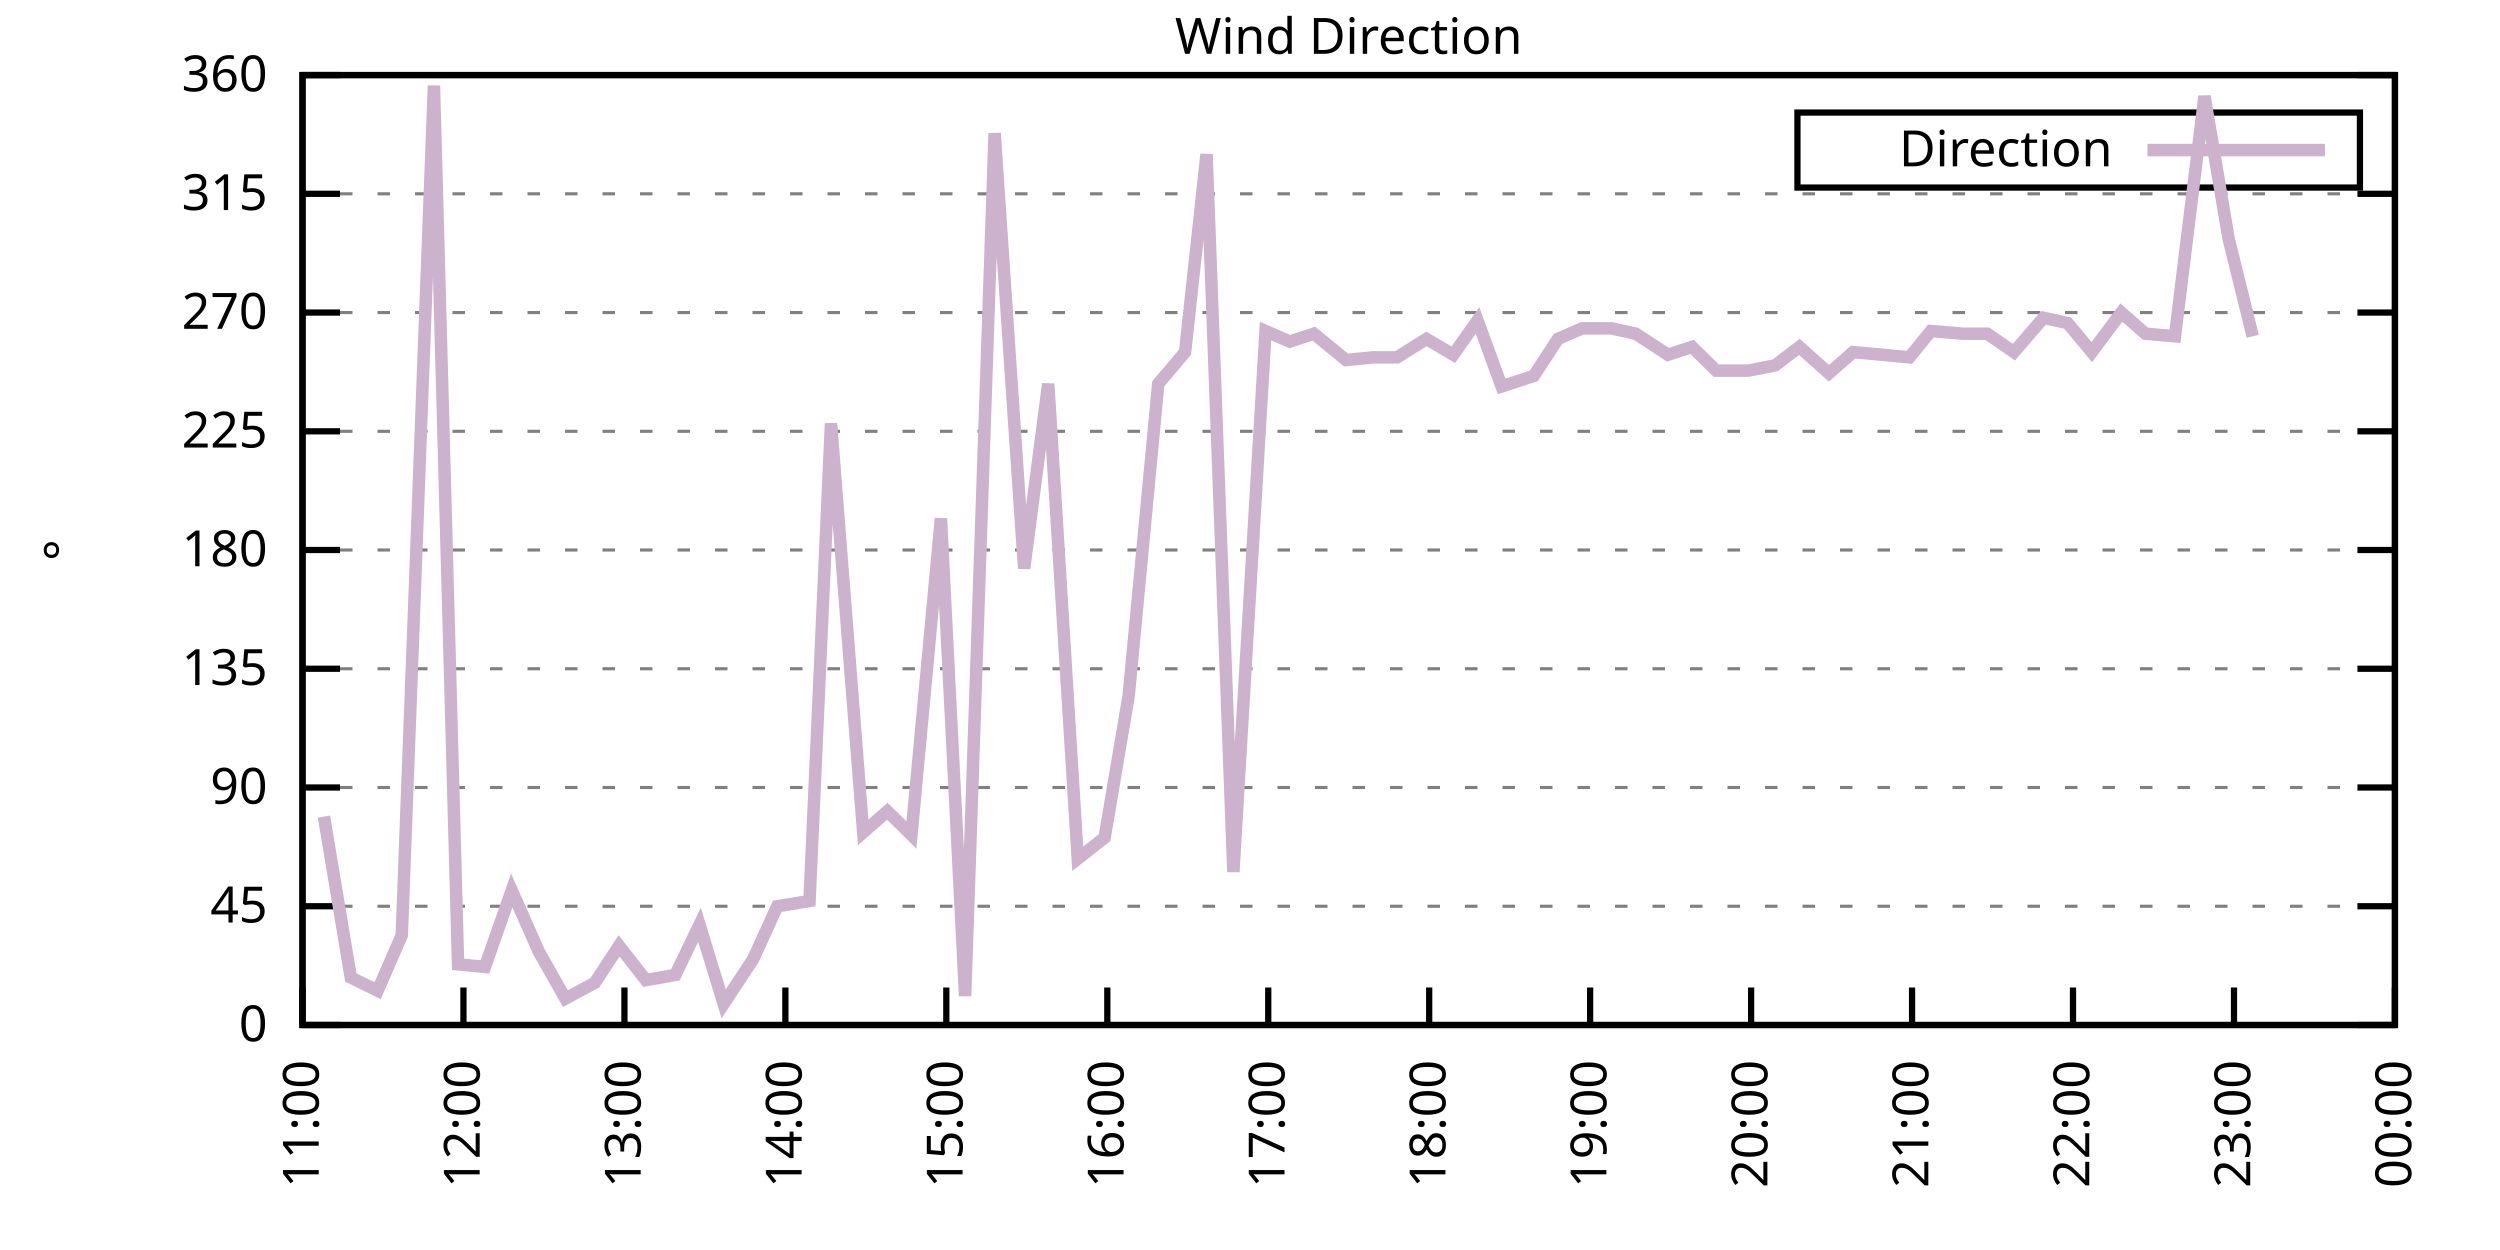
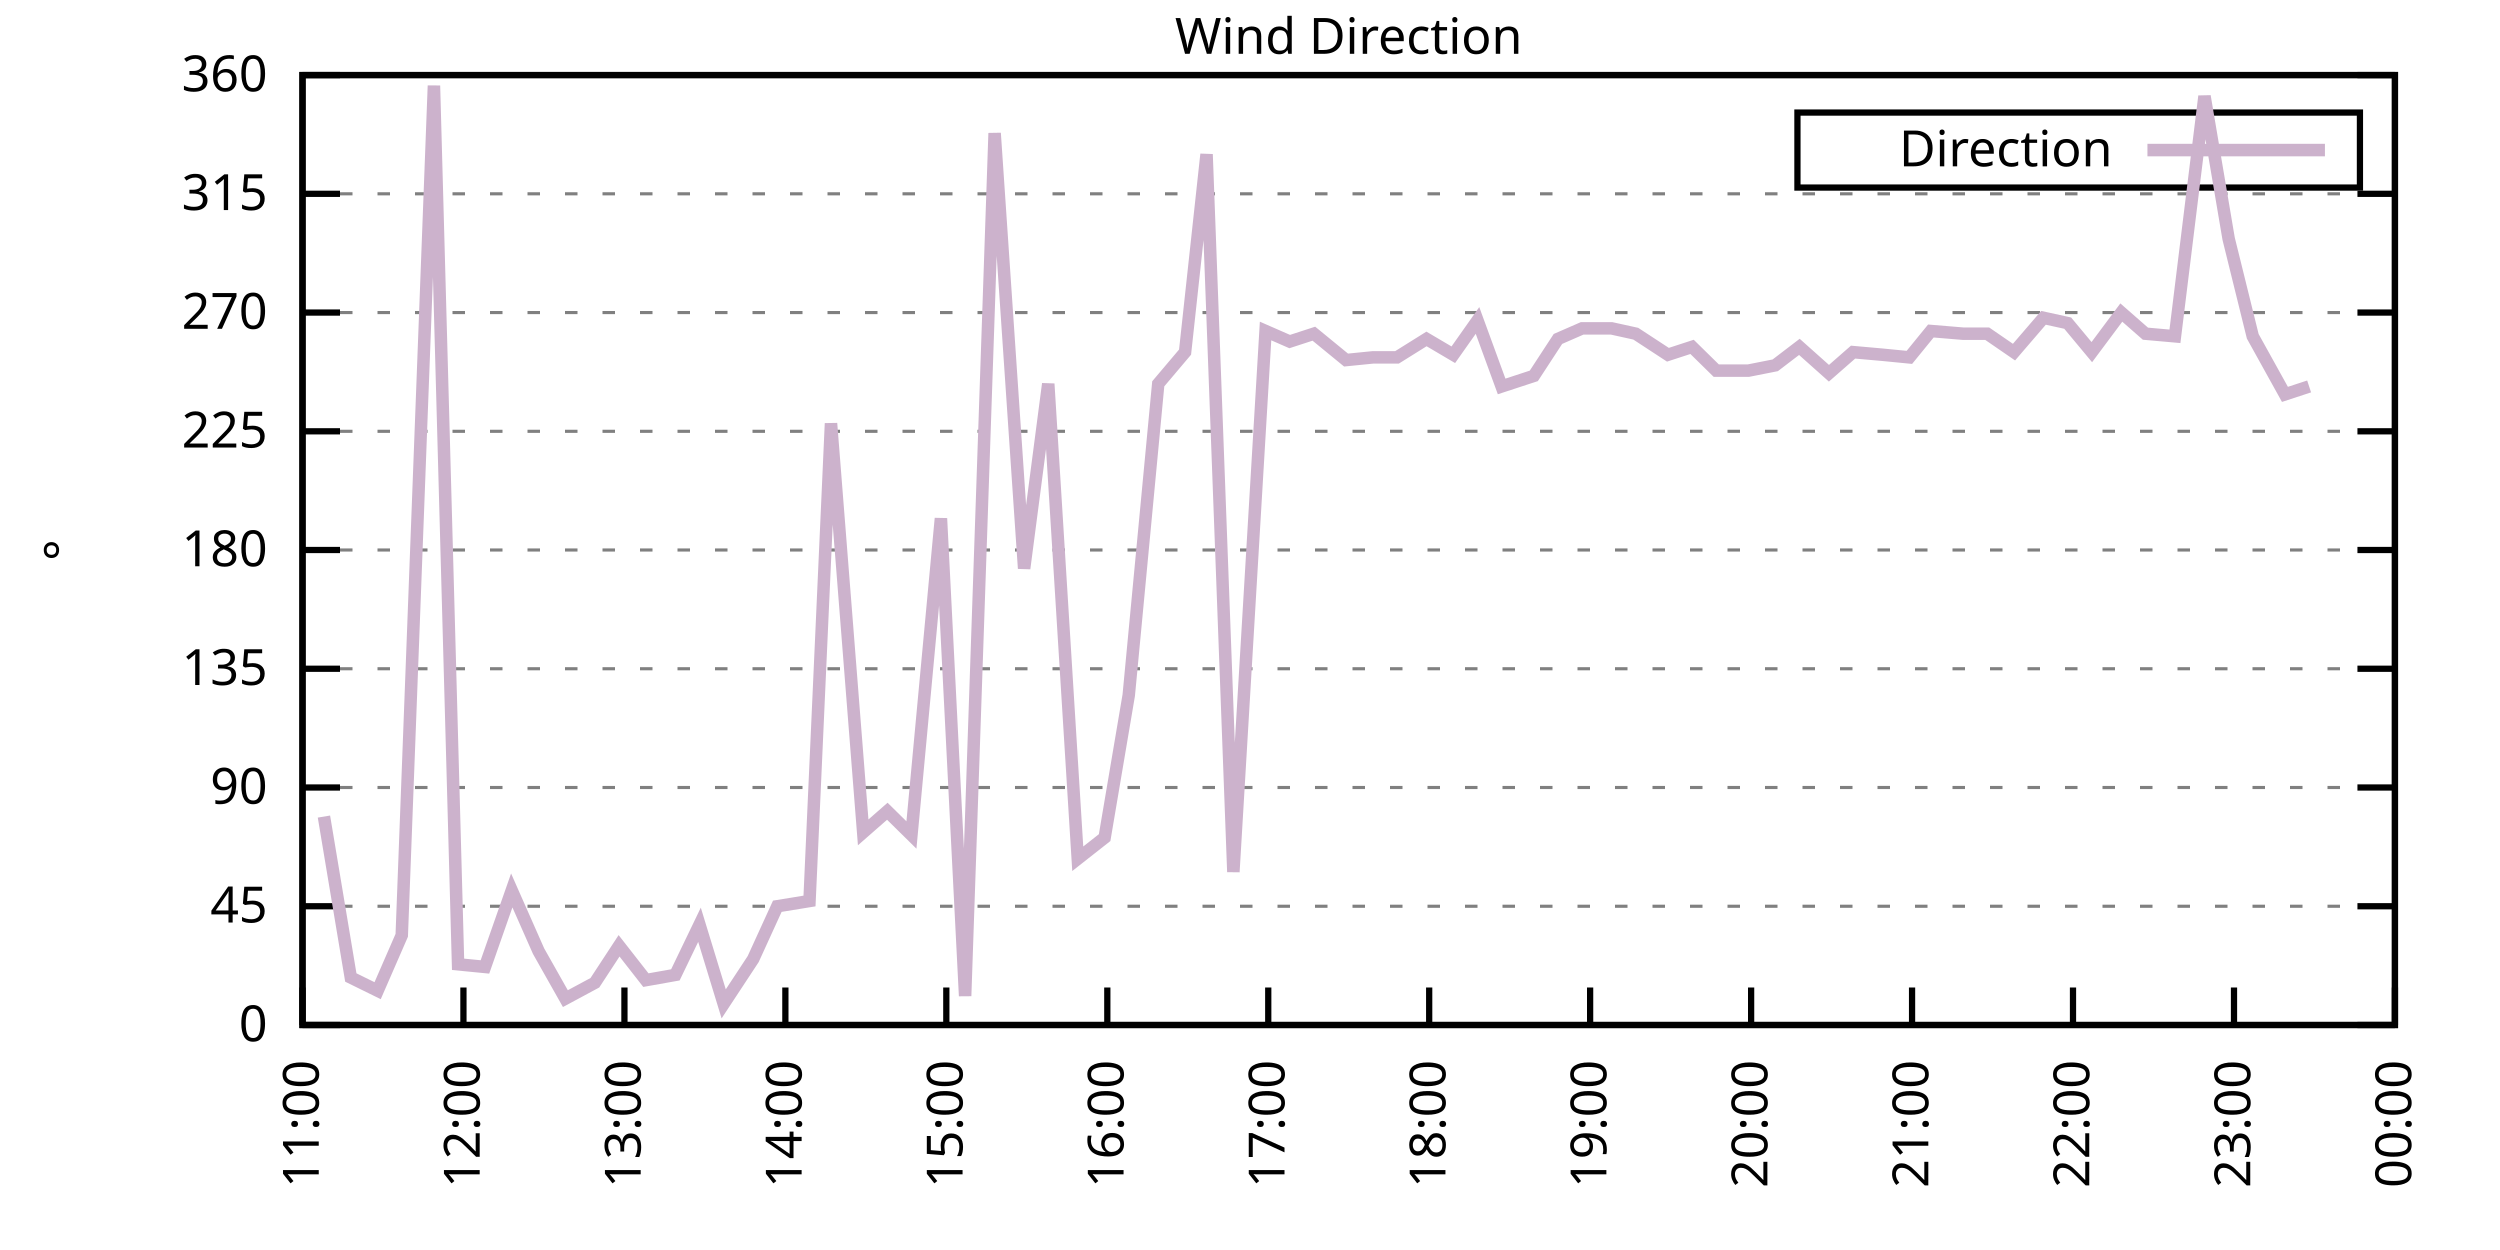
<svg xmlns="http://www.w3.org/2000/svg" xmlns:xlink="http://www.w3.org/1999/xlink" width="400" height="200" viewBox="0 0 400 200">
  <g id="gnuplot_canvas">
    <rect x="0" y="0" width="400" height="200" fill="none" />
    <defs>
      <circle id="gpDot" r="0.5" stroke-width="0.5" stroke="currentColor" />
      <path id="gpPt0" stroke-width="0.333" stroke="currentColor" d="M-1,0 h2 M0,-1 v2" />
      <path id="gpPt1" stroke-width="0.333" stroke="currentColor" d="M-1,-1 L1,1 M1,-1 L-1,1" />
      <path id="gpPt2" stroke-width="0.333" stroke="currentColor" d="M-1,0 L1,0 M0,-1 L0,1 M-1,-1 L1,1 M-1,1 L1,-1" />
      <rect id="gpPt3" stroke-width="0.333" stroke="currentColor" x="-1" y="-1" width="2" height="2" />
      <rect id="gpPt4" stroke-width="0.333" stroke="currentColor" fill="currentColor" x="-1" y="-1" width="2" height="2" />
      <circle id="gpPt5" stroke-width="0.333" stroke="currentColor" cx="0" cy="0" r="1" />
      <use xlink:href="#gpPt5" id="gpPt6" fill="currentColor" stroke="none" />
      <path id="gpPt7" stroke-width="0.333" stroke="currentColor" d="M0,-1.33 L-1.33,0.67 L1.33,0.67 z" />
      <use xlink:href="#gpPt7" id="gpPt8" fill="currentColor" stroke="none" />
      <use xlink:href="#gpPt7" id="gpPt9" stroke="currentColor" transform="rotate(180)" />
      <use xlink:href="#gpPt9" id="gpPt10" fill="currentColor" stroke="none" />
      <use xlink:href="#gpPt3" id="gpPt11" stroke="currentColor" transform="rotate(45)" />
      <use xlink:href="#gpPt11" id="gpPt12" fill="currentColor" stroke="none" />
      <path id="gpPt13" stroke-width="0.333" stroke="currentColor" d="M0,1.330 L1.265,0.411 L0.782,-1.067 L-0.782,-1.076 L-1.265,0.411 z" />
      <use xlink:href="#gpPt13" id="gpPt14" fill="currentColor" stroke="none" />
      <filter id="textbox" filterUnits="objectBoundingBox" x="0" y="0" height="1" width="1">
        <feFlood flood-color="white" flood-opacity="1" result="bgnd" />
        <feComposite in="SourceGraphic" in2="bgnd" operator="atop" />
      </filter>
      <filter id="greybox" filterUnits="objectBoundingBox" x="0" y="0" height="1" width="1">
        <feFlood flood-color="lightgrey" flood-opacity="1" result="grey" />
        <feComposite in="SourceGraphic" in2="grey" operator="atop" />
      </filter>
    </defs>
    <g fill="none" color="white" stroke="currentColor" stroke-width="1.00" stroke-linecap="butt" stroke-linejoin="miter">
</g>
    <g fill="none" color="black" stroke="currentColor" stroke-width="1.00" stroke-linecap="butt" stroke-linejoin="miter">
      <g stroke="none" shape-rendering="crispEdges">
        <polygon fill="rgb(255, 255, 255)" points="48.40,164.00 383.18,164.00 383.18,12.02 48.40,12.02 " />
      </g>
    </g>
    <g fill="none" color="black" stroke="currentColor" stroke-width="1.00" stroke-linecap="butt" stroke-linejoin="miter">
</g>
    <g fill="none" color="black" stroke="black" stroke-width="0.50" stroke-linecap="butt" stroke-linejoin="miter">
</g>
    <g fill="none" color="gray" stroke="currentColor" stroke-width="0.50" stroke-linecap="butt" stroke-linejoin="miter">
      <path stroke="gray" stroke-dasharray="2,4" class="gridline" d="M48.40,164.00 L383.19,164.00  " />
    </g>
    <g fill="none" color="gray" stroke="gray" stroke-width="1.00" stroke-linecap="butt" stroke-linejoin="miter">
</g>
    <g fill="none" color="black" stroke="currentColor" stroke-width="1.00" stroke-linecap="butt" stroke-linejoin="miter">
      <path stroke="black" d="M48.40,164.00 L54.40,164.00 M383.19,164.00 L377.19,164.00  " />
      <g transform="translate(42.80,166.60)" stroke="none" fill="black" font-family="Sans" font-size="8.00" text-anchor="end">
        <text>
          <tspan font-family="Sans"> 0</tspan>
        </text>
      </g>
    </g>
    <g fill="none" color="black" stroke="currentColor" stroke-width="1.00" stroke-linecap="butt" stroke-linejoin="miter">
</g>
    <g fill="none" color="black" stroke="black" stroke-width="0.50" stroke-linecap="butt" stroke-linejoin="miter">
</g>
    <g fill="none" color="gray" stroke="currentColor" stroke-width="0.50" stroke-linecap="butt" stroke-linejoin="miter">
      <path stroke="gray" stroke-dasharray="2,4" class="gridline" d="M48.40,145.00 L383.19,145.00  " />
    </g>
    <g fill="none" color="gray" stroke="gray" stroke-width="1.00" stroke-linecap="butt" stroke-linejoin="miter">
</g>
    <g fill="none" color="black" stroke="currentColor" stroke-width="1.00" stroke-linecap="butt" stroke-linejoin="miter">
      <path stroke="black" d="M48.40,145.00 L54.40,145.00 M383.19,145.00 L377.19,145.00  " />
      <g transform="translate(42.80,147.60)" stroke="none" fill="black" font-family="Sans" font-size="8.00" text-anchor="end">
        <text>
          <tspan font-family="Sans"> 45</tspan>
        </text>
      </g>
    </g>
    <g fill="none" color="black" stroke="currentColor" stroke-width="1.00" stroke-linecap="butt" stroke-linejoin="miter">
</g>
    <g fill="none" color="black" stroke="black" stroke-width="0.50" stroke-linecap="butt" stroke-linejoin="miter">
</g>
    <g fill="none" color="gray" stroke="currentColor" stroke-width="0.50" stroke-linecap="butt" stroke-linejoin="miter">
      <path stroke="gray" stroke-dasharray="2,4" class="gridline" d="M48.40,126.00 L383.19,126.00  " />
    </g>
    <g fill="none" color="gray" stroke="gray" stroke-width="1.00" stroke-linecap="butt" stroke-linejoin="miter">
</g>
    <g fill="none" color="black" stroke="currentColor" stroke-width="1.00" stroke-linecap="butt" stroke-linejoin="miter">
      <path stroke="black" d="M48.40,126.00 L54.40,126.00 M383.19,126.00 L377.19,126.00  " />
      <g transform="translate(42.80,128.60)" stroke="none" fill="black" font-family="Sans" font-size="8.00" text-anchor="end">
        <text>
          <tspan font-family="Sans"> 90</tspan>
        </text>
      </g>
    </g>
    <g fill="none" color="black" stroke="currentColor" stroke-width="1.00" stroke-linecap="butt" stroke-linejoin="miter">
</g>
    <g fill="none" color="black" stroke="black" stroke-width="0.50" stroke-linecap="butt" stroke-linejoin="miter">
</g>
    <g fill="none" color="gray" stroke="currentColor" stroke-width="0.50" stroke-linecap="butt" stroke-linejoin="miter">
      <path stroke="gray" stroke-dasharray="2,4" class="gridline" d="M48.40,107.00 L383.19,107.00  " />
    </g>
    <g fill="none" color="gray" stroke="gray" stroke-width="1.00" stroke-linecap="butt" stroke-linejoin="miter">
</g>
    <g fill="none" color="black" stroke="currentColor" stroke-width="1.00" stroke-linecap="butt" stroke-linejoin="miter">
      <path stroke="black" d="M48.40,107.00 L54.40,107.00 M383.19,107.00 L377.19,107.00  " />
      <g transform="translate(42.80,109.60)" stroke="none" fill="black" font-family="Sans" font-size="8.00" text-anchor="end">
        <text>
          <tspan font-family="Sans"> 135</tspan>
        </text>
      </g>
    </g>
    <g fill="none" color="black" stroke="currentColor" stroke-width="1.00" stroke-linecap="butt" stroke-linejoin="miter">
</g>
    <g fill="none" color="black" stroke="black" stroke-width="0.50" stroke-linecap="butt" stroke-linejoin="miter">
</g>
    <g fill="none" color="gray" stroke="currentColor" stroke-width="0.50" stroke-linecap="butt" stroke-linejoin="miter">
      <path stroke="gray" stroke-dasharray="2,4" class="gridline" d="M48.40,88.00 L383.19,88.00  " />
    </g>
    <g fill="none" color="gray" stroke="gray" stroke-width="1.00" stroke-linecap="butt" stroke-linejoin="miter">
</g>
    <g fill="none" color="black" stroke="currentColor" stroke-width="1.00" stroke-linecap="butt" stroke-linejoin="miter">
      <path stroke="black" d="M48.40,88.00 L54.40,88.00 M383.19,88.00 L377.19,88.00  " />
      <g transform="translate(42.80,90.60)" stroke="none" fill="black" font-family="Sans" font-size="8.00" text-anchor="end">
        <text>
          <tspan font-family="Sans"> 180</tspan>
        </text>
      </g>
    </g>
    <g fill="none" color="black" stroke="currentColor" stroke-width="1.00" stroke-linecap="butt" stroke-linejoin="miter">
</g>
    <g fill="none" color="black" stroke="black" stroke-width="0.50" stroke-linecap="butt" stroke-linejoin="miter">
</g>
    <g fill="none" color="gray" stroke="currentColor" stroke-width="0.50" stroke-linecap="butt" stroke-linejoin="miter">
      <path stroke="gray" stroke-dasharray="2,4" class="gridline" d="M48.40,69.01 L383.19,69.01  " />
    </g>
    <g fill="none" color="gray" stroke="gray" stroke-width="1.00" stroke-linecap="butt" stroke-linejoin="miter">
</g>
    <g fill="none" color="black" stroke="currentColor" stroke-width="1.00" stroke-linecap="butt" stroke-linejoin="miter">
      <path stroke="black" d="M48.40,69.01 L54.40,69.01 M383.19,69.01 L377.19,69.01  " />
      <g transform="translate(42.80,71.61)" stroke="none" fill="black" font-family="Sans" font-size="8.00" text-anchor="end">
        <text>
          <tspan font-family="Sans"> 225</tspan>
        </text>
      </g>
    </g>
    <g fill="none" color="black" stroke="currentColor" stroke-width="1.00" stroke-linecap="butt" stroke-linejoin="miter">
</g>
    <g fill="none" color="black" stroke="black" stroke-width="0.50" stroke-linecap="butt" stroke-linejoin="miter">
</g>
    <g fill="none" color="gray" stroke="currentColor" stroke-width="0.50" stroke-linecap="butt" stroke-linejoin="miter">
      <path stroke="gray" stroke-dasharray="2,4" class="gridline" d="M48.40,50.01 L383.19,50.01  " />
    </g>
    <g fill="none" color="gray" stroke="gray" stroke-width="1.00" stroke-linecap="butt" stroke-linejoin="miter">
</g>
    <g fill="none" color="black" stroke="currentColor" stroke-width="1.00" stroke-linecap="butt" stroke-linejoin="miter">
      <path stroke="black" d="M48.40,50.01 L54.40,50.01 M383.19,50.01 L377.19,50.01  " />
      <g transform="translate(42.80,52.61)" stroke="none" fill="black" font-family="Sans" font-size="8.00" text-anchor="end">
        <text>
          <tspan font-family="Sans"> 270</tspan>
        </text>
      </g>
    </g>
    <g fill="none" color="black" stroke="currentColor" stroke-width="1.00" stroke-linecap="butt" stroke-linejoin="miter">
</g>
    <g fill="none" color="black" stroke="black" stroke-width="0.50" stroke-linecap="butt" stroke-linejoin="miter">
</g>
    <g fill="none" color="gray" stroke="currentColor" stroke-width="0.50" stroke-linecap="butt" stroke-linejoin="miter">
      <path stroke="gray" stroke-dasharray="2,4" class="gridline" d="M48.40,31.01 L383.19,31.01  " />
    </g>
    <g fill="none" color="gray" stroke="gray" stroke-width="1.00" stroke-linecap="butt" stroke-linejoin="miter">
</g>
    <g fill="none" color="black" stroke="currentColor" stroke-width="1.00" stroke-linecap="butt" stroke-linejoin="miter">
      <path stroke="black" d="M48.40,31.01 L54.40,31.01 M383.19,31.01 L377.19,31.01  " />
      <g transform="translate(42.80,33.61)" stroke="none" fill="black" font-family="Sans" font-size="8.00" text-anchor="end">
        <text>
          <tspan font-family="Sans"> 315</tspan>
        </text>
      </g>
    </g>
    <g fill="none" color="black" stroke="currentColor" stroke-width="1.00" stroke-linecap="butt" stroke-linejoin="miter">
</g>
    <g fill="none" color="black" stroke="black" stroke-width="0.50" stroke-linecap="butt" stroke-linejoin="miter">
</g>
    <g fill="none" color="gray" stroke="currentColor" stroke-width="0.50" stroke-linecap="butt" stroke-linejoin="miter">
      <path stroke="gray" stroke-dasharray="2,4" class="gridline" d="M48.40,12.01 L383.19,12.01  " />
    </g>
    <g fill="none" color="gray" stroke="gray" stroke-width="1.00" stroke-linecap="butt" stroke-linejoin="miter">
</g>
    <g fill="none" color="black" stroke="currentColor" stroke-width="1.00" stroke-linecap="butt" stroke-linejoin="miter">
      <path stroke="black" d="M48.40,12.01 L54.40,12.01 M383.19,12.01 L377.19,12.01  " />
      <g transform="translate(42.80,14.61)" stroke="none" fill="black" font-family="Sans" font-size="8.00" text-anchor="end">
        <text>
          <tspan font-family="Sans"> 360</tspan>
        </text>
      </g>
    </g>
    <g fill="none" color="black" stroke="currentColor" stroke-width="1.00" stroke-linecap="butt" stroke-linejoin="miter">
      <path stroke="black" d="M48.40,164.00 L48.40,158.00  " />
      <g transform="translate(51.00,169.60) rotate(270.00)" stroke="none" fill="black" font-family="Sans" font-size="8.00" text-anchor="end">
        <text>
          <tspan font-family="Sans">11:00</tspan>
        </text>
      </g>
    </g>
    <g fill="none" color="black" stroke="currentColor" stroke-width="1.00" stroke-linecap="butt" stroke-linejoin="miter">
      <path stroke="black" d="M74.15,164.00 L74.15,158.00  " />
      <g transform="translate(76.75,169.60) rotate(270.00)" stroke="none" fill="black" font-family="Sans" font-size="8.00" text-anchor="end">
        <text>
          <tspan font-family="Sans">12:00</tspan>
        </text>
      </g>
    </g>
    <g fill="none" color="black" stroke="currentColor" stroke-width="1.00" stroke-linecap="butt" stroke-linejoin="miter">
      <path stroke="black" d="M99.91,164.00 L99.91,158.00  " />
      <g transform="translate(102.51,169.60) rotate(270.00)" stroke="none" fill="black" font-family="Sans" font-size="8.00" text-anchor="end">
        <text>
          <tspan font-family="Sans">13:00</tspan>
        </text>
      </g>
    </g>
    <g fill="none" color="black" stroke="currentColor" stroke-width="1.00" stroke-linecap="butt" stroke-linejoin="miter">
      <path stroke="black" d="M125.66,164.00 L125.66,158.00  " />
      <g transform="translate(128.26,169.60) rotate(270.00)" stroke="none" fill="black" font-family="Sans" font-size="8.00" text-anchor="end">
        <text>
          <tspan font-family="Sans">14:00</tspan>
        </text>
      </g>
    </g>
    <g fill="none" color="black" stroke="currentColor" stroke-width="1.00" stroke-linecap="butt" stroke-linejoin="miter">
      <path stroke="black" d="M151.41,164.00 L151.41,158.00  " />
      <g transform="translate(154.01,169.60) rotate(270.00)" stroke="none" fill="black" font-family="Sans" font-size="8.00" text-anchor="end">
        <text>
          <tspan font-family="Sans">15:00</tspan>
        </text>
      </g>
    </g>
    <g fill="none" color="black" stroke="currentColor" stroke-width="1.00" stroke-linecap="butt" stroke-linejoin="miter">
      <path stroke="black" d="M177.17,164.00 L177.17,158.00  " />
      <g transform="translate(179.77,169.60) rotate(270.00)" stroke="none" fill="black" font-family="Sans" font-size="8.00" text-anchor="end">
        <text>
          <tspan font-family="Sans">16:00</tspan>
        </text>
      </g>
    </g>
    <g fill="none" color="black" stroke="currentColor" stroke-width="1.00" stroke-linecap="butt" stroke-linejoin="miter">
      <path stroke="black" d="M202.92,164.00 L202.92,158.00  " />
      <g transform="translate(205.52,169.60) rotate(270.00)" stroke="none" fill="black" font-family="Sans" font-size="8.00" text-anchor="end">
        <text>
          <tspan font-family="Sans">17:00</tspan>
        </text>
      </g>
    </g>
    <g fill="none" color="black" stroke="currentColor" stroke-width="1.00" stroke-linecap="butt" stroke-linejoin="miter">
      <path stroke="black" d="M228.67,164.00 L228.67,158.00  " />
      <g transform="translate(231.27,169.60) rotate(270.00)" stroke="none" fill="black" font-family="Sans" font-size="8.00" text-anchor="end">
        <text>
          <tspan font-family="Sans">18:00</tspan>
        </text>
      </g>
    </g>
    <g fill="none" color="black" stroke="currentColor" stroke-width="1.00" stroke-linecap="butt" stroke-linejoin="miter">
      <path stroke="black" d="M254.42,164.00 L254.42,158.00  " />
      <g transform="translate(257.02,169.60) rotate(270.00)" stroke="none" fill="black" font-family="Sans" font-size="8.00" text-anchor="end">
        <text>
          <tspan font-family="Sans">19:00</tspan>
        </text>
      </g>
    </g>
    <g fill="none" color="black" stroke="currentColor" stroke-width="1.00" stroke-linecap="butt" stroke-linejoin="miter">
      <path stroke="black" d="M280.18,164.00 L280.18,158.00  " />
      <g transform="translate(282.78,169.60) rotate(270.00)" stroke="none" fill="black" font-family="Sans" font-size="8.00" text-anchor="end">
        <text>
          <tspan font-family="Sans">20:00</tspan>
        </text>
      </g>
    </g>
    <g fill="none" color="black" stroke="currentColor" stroke-width="1.00" stroke-linecap="butt" stroke-linejoin="miter">
      <path stroke="black" d="M305.93,164.00 L305.93,158.00  " />
      <g transform="translate(308.53,169.60) rotate(270.00)" stroke="none" fill="black" font-family="Sans" font-size="8.00" text-anchor="end">
        <text>
          <tspan font-family="Sans">21:00</tspan>
        </text>
      </g>
    </g>
    <g fill="none" color="black" stroke="currentColor" stroke-width="1.00" stroke-linecap="butt" stroke-linejoin="miter">
      <path stroke="black" d="M331.68,164.00 L331.68,158.00  " />
      <g transform="translate(334.28,169.60) rotate(270.00)" stroke="none" fill="black" font-family="Sans" font-size="8.00" text-anchor="end">
        <text>
          <tspan font-family="Sans">22:00</tspan>
        </text>
      </g>
    </g>
    <g fill="none" color="black" stroke="currentColor" stroke-width="1.00" stroke-linecap="butt" stroke-linejoin="miter">
      <path stroke="black" d="M357.44,164.00 L357.44,158.00  " />
      <g transform="translate(360.04,169.60) rotate(270.00)" stroke="none" fill="black" font-family="Sans" font-size="8.00" text-anchor="end">
        <text>
          <tspan font-family="Sans">23:00</tspan>
        </text>
      </g>
    </g>
    <g fill="none" color="black" stroke="currentColor" stroke-width="1.00" stroke-linecap="butt" stroke-linejoin="miter">
      <path stroke="black" d="M383.19,164.00 L383.19,158.00  " />
      <g transform="translate(385.79,169.60) rotate(270.00)" stroke="none" fill="black" font-family="Sans" font-size="8.00" text-anchor="end">
        <text>
          <tspan font-family="Sans">00:00</tspan>
        </text>
      </g>
    </g>
    <g fill="none" color="black" stroke="currentColor" stroke-width="1.00" stroke-linecap="butt" stroke-linejoin="miter">
</g>
    <g fill="none" color="black" stroke="currentColor" stroke-width="1.00" stroke-linecap="butt" stroke-linejoin="miter">
      <path stroke="black" d="M48.40,12.01 L48.40,164.00 L383.19,164.00 L383.19,12.01 L48.40,12.01 Z  " />
    </g>
    <g fill="none" color="black" stroke="currentColor" stroke-width="1.00" stroke-linecap="butt" stroke-linejoin="miter">
</g>
    <g fill="none" color="black" stroke="currentColor" stroke-width="1.00" stroke-linecap="butt" stroke-linejoin="miter">
      <path stroke="black" d="M287.59,30.01 L287.59,18.01 L377.59,18.01 L377.59,30.01 L287.59,30.01 Z  " />
    </g>
    <g id="Wind_direction_plot_1">
      <g fill="none" color="white" stroke="black" stroke-width="2.00" stroke-linecap="butt" stroke-linejoin="miter">
</g>
      <g fill="none" color="black" stroke="currentColor" stroke-width="2.00" stroke-linecap="butt" stroke-linejoin="miter">
        <g transform="translate(337.99,26.61)" stroke="none" fill="black" font-family="Sans" font-size="8.00" text-anchor="end">
          <text>
            <tspan font-family="Sans">Direction</tspan>
          </text>
        </g>
      </g>
      <g fill="none" color="black" stroke="currentColor" stroke-width="2.00" stroke-linecap="butt" stroke-linejoin="miter">
-         <path stroke="rgb(204, 178, 204)" d="M343.59,24.01 L371.99,24.01 M51.83,130.65 L56.13,156.40 L60.42,158.51 L64.28,149.65 L69.43,13.70 L73.29,154.29   L77.59,154.71 L81.88,142.47 L86.17,152.18 L90.46,159.78 L95.18,157.24 L99.05,151.33 L103.34,156.82 L108.06,155.98   L111.92,147.96 L115.79,160.62 L120.51,153.45 L124.37,145.00 L129.52,144.16 L132.96,67.74 L138.11,133.18 L141.97,129.80   L145.83,133.60 L150.55,82.94 L154.42,159.36 L159.14,21.30 L163.86,90.96 L167.72,61.41 L172.44,137.40 L176.74,134.02   L180.60,111.23 L185.32,61.41 L189.61,56.34 L193.05,24.68 L197.34,139.51 L202.49,52.96 L206.35,54.65 L210.22,53.39   L215.37,57.61 L219.66,57.18 L223.52,57.18 L228.24,54.23 L232.53,56.76 L236.40,51.27 L240.26,61.83 L245.41,60.14   L249.27,54.23 L253.14,52.54 L257.86,52.54 L261.72,53.39 L266.87,56.76 L270.73,55.50 L274.60,59.30 L279.75,59.30   L284.04,58.45 L287.90,55.50 L292.63,59.72 L296.49,56.34 L301.21,56.76 L305.50,57.18 L308.94,52.96 L314.09,53.39   L317.95,53.39 L322.24,56.34 L326.96,50.85 L330.83,51.70 L334.69,56.34 L339.41,50.01 L343.27,53.39 L347.99,53.81   L352.72,15.39 L356.58,38.19 L360.44,53.81  " />
+         <path stroke="rgb(204, 178, 204)" d="M343.59,24.01 L371.99,24.01 M51.83,130.65 L56.13,156.40 L60.42,158.51 L64.28,149.65 L69.43,13.70 L73.29,154.29   L77.59,154.71 L81.88,142.47 L86.17,152.18 L90.46,159.78 L95.18,157.24 L99.05,151.33 L103.34,156.82 L108.06,155.98   L111.92,147.96 L115.79,160.62 L120.51,153.45 L124.37,145.00 L129.52,144.16 L132.96,67.74 L138.11,133.18 L141.97,129.80   L145.83,133.60 L150.55,82.94 L154.42,159.36 L159.14,21.30 L163.86,90.96 L167.72,61.41 L172.44,137.40 L176.74,134.02   L180.60,111.23 L185.32,61.41 L189.61,56.34 L193.05,24.68 L197.34,139.51 L202.49,52.96 L206.35,54.65 L210.22,53.39   L215.37,57.61 L219.66,57.18 L223.52,57.18 L228.24,54.23 L232.53,56.76 L236.40,51.27 L240.26,61.83 L245.41,60.14   L249.27,54.23 L253.14,52.54 L257.86,52.54 L261.72,53.39 L266.87,56.76 L270.73,55.50 L274.60,59.30 L279.75,59.30   L284.04,58.45 L287.90,55.50 L292.63,59.72 L296.49,56.34 L301.21,56.76 L305.50,57.18 L308.94,52.96 L314.09,53.39   L317.95,53.39 L322.24,56.34 L326.96,50.85 L330.83,51.70 L334.69,56.34 L339.41,50.01 L343.27,53.39 L347.99,53.81   L352.72,15.39 L356.58,38.19 L360.44,53.81 L365.59,63.10 L369.46,61.83  " />
      </g>
    </g>
    <g fill="none" color="black" stroke="currentColor" stroke-width="2.00" stroke-linecap="butt" stroke-linejoin="miter">
</g>
    <g fill="none" color="black" stroke="black" stroke-width="1.00" stroke-linecap="butt" stroke-linejoin="miter">
</g>
    <g fill="none" color="black" stroke="currentColor" stroke-width="1.00" stroke-linecap="butt" stroke-linejoin="miter">
      <path stroke="black" d="M48.40,12.01 L48.40,164.00 L383.19,164.00 L383.19,12.01 L48.40,12.01 Z  " />
      <g transform="translate(12.80,88.01) rotate(270.00)" stroke="none" fill="black" font-family="Sans" font-size="8.00" text-anchor="middle">
        <text>
          <tspan font-family="Sans">°</tspan>
        </text>
      </g>
    </g>
    <g fill="none" color="black" stroke="currentColor" stroke-width="1.00" stroke-linecap="butt" stroke-linejoin="miter">
</g>
    <g fill="none" color="black" stroke="currentColor" stroke-width="1.00" stroke-linecap="butt" stroke-linejoin="miter">
      <g transform="translate(215.79,8.61)" stroke="none" fill="black" font-family="Sans" font-size="8.00" text-anchor="middle">
        <text>
          <tspan font-family="Sans">Wind Direction</tspan>
        </text>
      </g>
    </g>
    <g fill="none" color="black" stroke="currentColor" stroke-width="1.00" stroke-linecap="butt" stroke-linejoin="miter">
</g>
  </g>
</svg>
